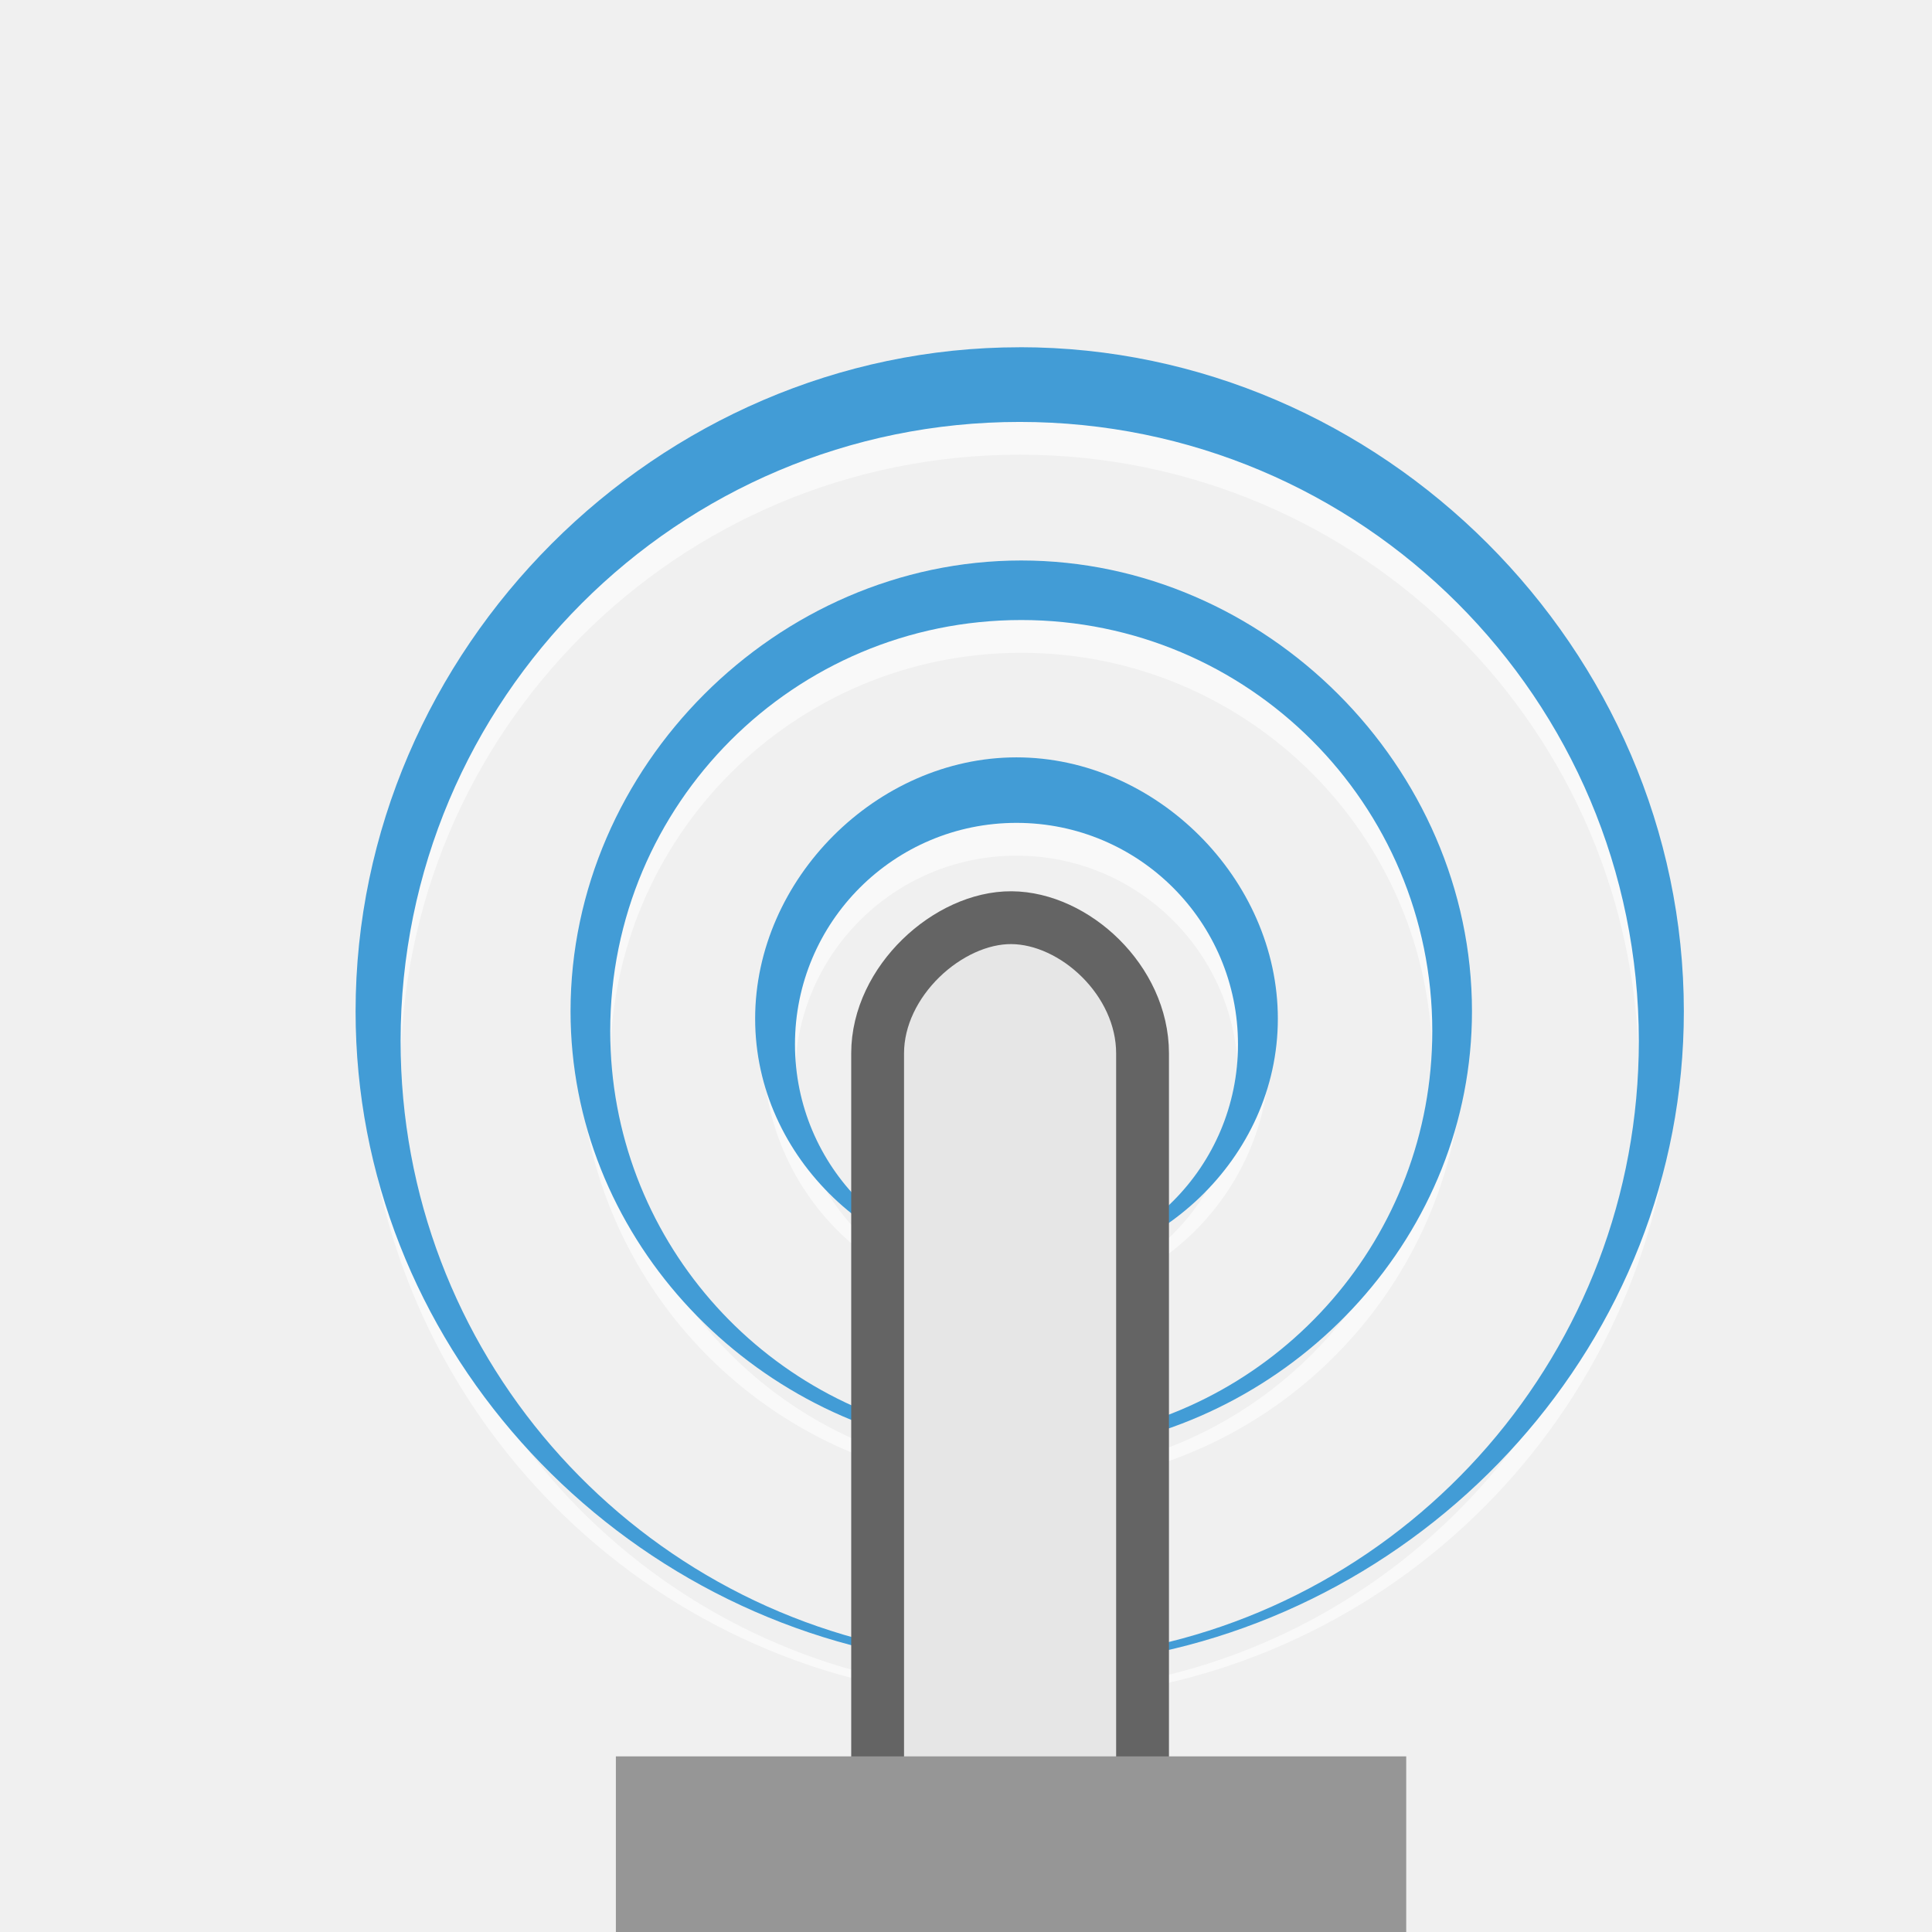
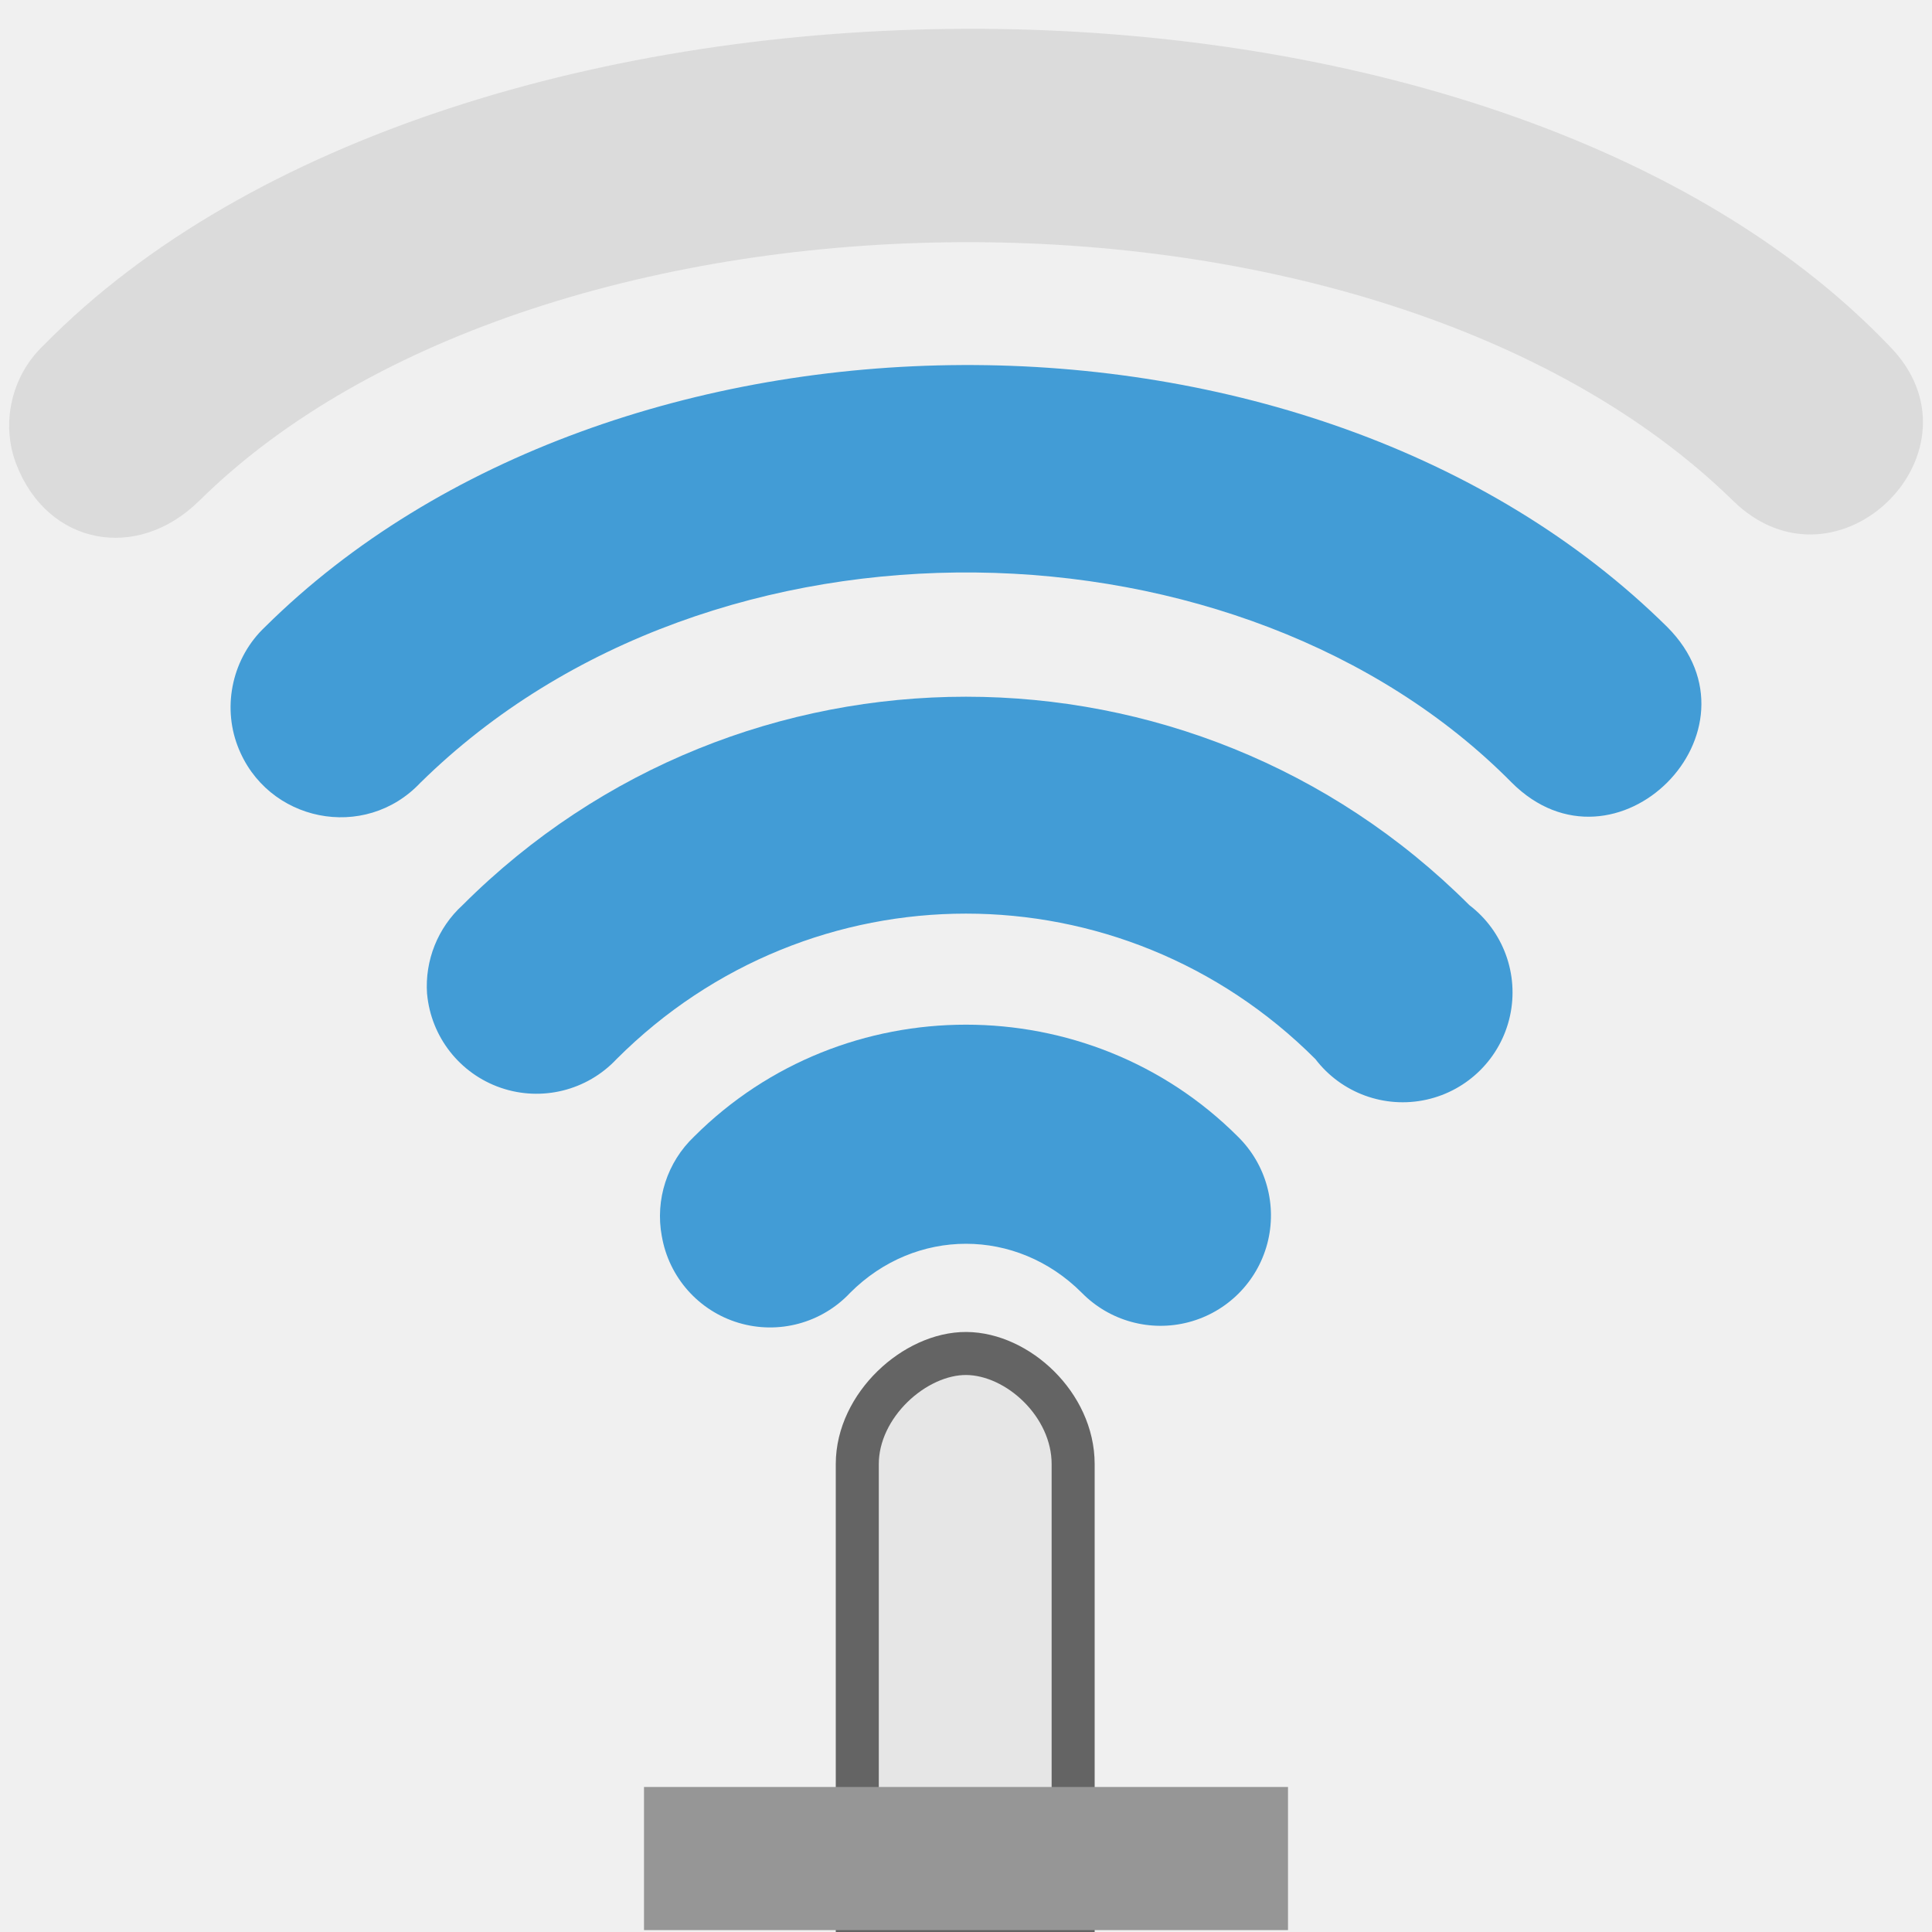
- <svg xmlns="http://www.w3.org/2000/svg" width="128" version="1.0" height="128">
-   <g style="stroke:none" id="g4" transform="matrix(0.7788771,0,0,0.7788771,15.24242,14.52959)">
-     <g style="opacity:.6;fill:#fff" id="g4152" transform="translate(0,2)">
-       <path id="path4154" d="m 67.3,30.508 c -20.782,0 -37.641,16.859 -37.641,37.641 0,18.925 14.002,34.585 32.198,37.234 a 0.5,0.5 0 0,0 0.146,-0.99 c -16.782,-2.564 -29.665,-17.051 -29.665,-34.556 0,-19.316 15.647,-34.963 34.963,-34.963 19.316,0 34.963,15.647 34.963,34.963 0,17.505 -12.882,31.991 -29.665,34.556 a 0.5,0.5 0 0,0 0.146,0.99 c 18.196,-2.649 32.198,-18.308 32.198,-37.234 0,-20.782 -16.859,-37.641 -37.641,-37.641 z " />
-       <path id="path4156" d="m 67.169,12.371 c -30.803,0 -55.794,24.991 -55.794,55.794 0,28.05 20.741,51.26 47.706,55.185 0.019,0.003 0.024,-0.001 0.043,0 0.02,0 0.024,2e-5 0.043,0 0.019,-0.001 0.024,0.003 0.043,0 0.019,-0.004 0.025,0.006 0.043,0 0.019,-0.006 -0.018,-0.037 0,-0.044 0.018,-0.008 0.026,0.01 0.043,0 0.016,-0.011 0.028,0.011 0.043,0 0.016,-0.011 -0.015,-0.031 0,-0.044 0.014,-0.014 0.03,0.015 0.043,0 0.013,-0.015 -0.012,-0.028 0,-0.044 0.01,-0.017 0.034,-0.026 0.043,-0.044 0.007,-0.018 -0.006,-0.025 0,-0.044 0.005,-0.019 -0.004,-0.024 0,-0.043 0.002,-0.019 0,-0.024 0,-0.044 0,-0.019 0.002,-0.024 0,-0.044 -0.004,-0.019 0.005,-0.025 0,-0.043 -0.007,-0.018 0.007,-0.025 0,-0.044 -0.009,-0.017 -0.033,-0.027 -0.043,-0.044 -0.012,-0.015 0.013,-0.029 0,-0.044 -0.013,-0.015 -0.03,0.014 -0.043,0 -0.015,-0.013 0.016,-0.032 0,-0.043 -0.016,-0.011 -0.027,0.011 -0.043,0 -0.017,-0.01 -0.026,0.008 -0.043,0 -0.018,-0.007 -0.025,-0.038 -0.043,-0.044 a 0.448,0.448 0 0 1 -0.043,0 c -25.285,-3.862 -44.661,-25.684 -44.661,-52.053 0,-29.096 23.567,-52.663 52.663,-52.663 29.096,0 52.663,23.567 52.663,52.663 0,26.369 -19.376,48.191 -44.661,52.054 a 0.448,0.448 0 0 1 -0.043,0 c -0.019,0.006 -0.025,0.037 -0.043,0.044 -0.018,0.008 -0.026,-0.01 -0.043,0 -0.016,0.011 -0.028,-0.011 -0.043,0 -0.016,0.011 0.015,0.031 0,0.044 -0.014,0.014 -0.03,-0.015 -0.043,0 -0.013,0.015 0.012,0.028 0,0.044 -0.01,0.017 -0.034,0.026 -0.043,0.043 -0.007,0.018 0.007,0.025 0,0.044 -0.005,0.019 0.004,0.024 0,0.044 -0.002,0.019 0,0.024 0,0.043 0,0.019 -0.002,0.024 0,0.044 0.004,0.019 -0.005,0.025 0,0.044 0.006,0.018 -0.007,0.025 0,0.044 0.009,0.017 0.033,0.027 0.043,0.044 0.012,0.015 -0.013,0.029 0,0.044 0.013,0.015 0.03,-0.014 0.043,0 0.015,0.013 -0.016,0.032 0,0.043 0.016,0.011 0.027,-0.011 0.043,0 0.017,0.01 0.026,-0.008 0.043,0 0.018,0.007 -0.019,0.038 0,0.044 0.019,0.006 0.025,-0.004 0.043,0 0.019,0.003 0.024,-10e-4 0.043,0 0.02,3e-5 0.024,0 0.043,0 0.019,-10e-4 0.024,0.003 0.043,0 26.965,-3.925 47.706,-27.135 47.706,-55.185 0,-30.803 -24.991,-55.794 -55.794,-55.794 z" />
-       <path id="path4158" d="m 66.894,47.256 c -11.878,0 -21.534,9.655 -21.534,21.534 0,11.878 9.655,21.534 21.534,21.534 11.878,0 21.534,-9.655 21.534,-21.534 0,-11.878 -9.655,-21.534 -21.534,-21.534 z m 0,4.874 c 10.412,0 18.842,8.43 18.842,18.842 0,10.412 -8.43,18.842 -18.842,18.842 -10.412,0 -18.842,-8.43 -18.842,-18.842 0,-10.412 8.43,-18.842 18.842,-18.842 z" />
-     </g>
-     <g style="fill:#429cd6" id="g6">
-       <path id="path3997" d="m 66.5,28.97 c -22.309,0 -41.154,18.846 -41.154,41.155 0,20.316 15.778,37.125 35.311,39.969 0.708,0.103 0.864,-0.959 0.156,-1.062 -18.015,-2.753 -31.844,-18.303 -31.844,-37.094 0,-20.735 16.797,-37.531 37.531,-37.531 20.735,0 37.531,16.797 37.531,37.531 0,18.791 -13.829,34.341 -31.844,37.094 -0.708,0.105 -0.551,1.167 0.156,1.062 19.532,-2.843 35.312,-19.653 35.312,-39.969 0,-22.309 -18.847,-41.155 -41.156,-41.155 z" transform="matrix(0.9315756,0,0,0.9315756,5.350221,2.033487)" />
-       <path id="path4045" d="m 66.5,29.53 c -22.135,0 -40.595,18.46 -40.595,40.595 0,20.157 15.405,36.836 34.782,39.656 0.014,0.002 0.017,-0.001 0.031,0 0.014,6.7e-4 0.017,2e-5 0.031,0 0.014,-0.001 0.017,0.002 0.031,0 0.014,-0.003 0.018,0.004 0.031,0 0.013,-0.004 -0.013,-0.026 0,-0.031 0.013,-0.006 0.019,0.007 0.031,0 0.012,-0.008 0.02,0.008 0.031,0 0.011,-0.008 -0.011,-0.022 0,-0.031 0.01,-0.01 0.022,0.01 0.031,0 0.009,-0.01 -0.009,-0.02 0,-0.031 0.007,-0.012 0.025,-0.019 0.031,-0.031 0.005,-0.013 -0.005,-0.018 0,-0.031 0.003,-0.014 -0.003,-0.018 0,-0.031 0.001,-0.014 -6.72e-4,-0.017 0,-0.031 -7.07e-4,-0.014 0.001,-0.017 0,-0.031 -0.003,-0.014 0.003,-0.018 0,-0.031 -0.005,-0.013 0.005,-0.018 0,-0.031 -0.007,-0.012 -0.024,-0.019 -0.031,-0.031 -0.009,-0.011 0.009,-0.021 0,-0.031 -0.009,-0.01 -0.021,0.01 -0.031,0 -0.011,-0.009 0.011,-0.023 0,-0.031 -0.011,-0.008 -0.02,0.008 -0.031,0 -0.012,-0.007 -0.019,0.006 -0.031,0 -0.013,-0.005 -0.018,-0.027 -0.031,-0.031 -0.01,5.1e-4 -0.021,5.1e-4 -0.031,0 C 42.58,106.567 28.656,90.886 28.656,71.938 c 0,-20.909 16.935,-37.844 37.844,-37.844 20.909,0 37.844,16.935 37.844,37.844 0,18.948 -13.924,34.63 -32.094,37.406 -0.01,5.1e-4 -0.021,5.1e-4 -0.031,0 -0.013,0.004 -0.018,0.026 -0.031,0.031 -0.013,0.006 -0.019,-0.007 -0.031,0 -0.012,0.008 -0.02,-0.008 -0.031,0 -0.011,0.008 0.011,0.022 0,0.031 -0.01,0.01 -0.022,-0.01 -0.031,0 -0.009,0.01 0.009,0.02 0,0.031 -0.007,0.012 -0.025,0.019 -0.031,0.031 -0.005,0.013 0.005,0.018 0,0.031 -0.003,0.014 0.003,0.018 0,0.031 -0.001,0.014 7.07e-4,0.017 0,0.031 6.72e-4,0.014 -0.001,0.017 0,0.031 0.003,0.014 -0.003,0.018 0,0.031 0.005,0.013 -0.005,0.018 0,0.031 0.007,0.012 0.024,0.019 0.031,0.031 0.009,0.011 -0.009,0.021 0,0.031 0.009,0.01 0.021,-0.01 0.031,0 0.011,0.009 -0.011,0.023 0,0.031 0.011,0.008 0.02,-0.008 0.031,0 0.012,0.007 0.019,-0.006 0.031,0 0.013,0.005 -0.013,0.027 0,0.031 0.013,0.004 0.018,-0.003 0.031,0 0.014,0.002 0.017,-10e-4 0.031,0 0.014,2e-5 0.017,6.7e-4 0.031,0 0.014,-10e-4 0.017,0.002 0.031,0 19.377,-2.821 34.783,-19.499 34.783,-39.656 0,-22.135 -18.461,-40.595 -40.595,-40.595 z" transform="matrix(1.391593,0,0,1.391593,-25.37208,-30.20935)" />
-       <path id="path5777" d="m 66.894,45.768 c -11.878,0 -22.23,10.353 -22.23,22.232 0,11.878 10.352,21.534 22.23,21.534 11.878,0 22.232,-9.655 22.232,-21.534 0,-11.878 -10.353,-22.232 -22.232,-22.232 z m 0,5.572 c 10.412,0 18.842,8.43 18.842,18.842 0,10.412 -8.43,18.842 -18.842,18.842 -10.412,0 -18.842,-8.43 -18.842,-18.842 0,-10.412 8.43,-18.842 18.842,-18.842 z" />
-     </g>
+ <svg xmlns="http://www.w3.org/2000/svg" width="48" version="1.1" height="48">
+   <g style="color:#000;fill:#429cd6">
+     <path style="stroke-width:2.14" d="m 16.443,30.713 a 2.729,2.729 0 0,0 4.681,1.404 c 1.621,-1.621 4.13,-1.621 5.751,0 a 2.743,2.743 0 1,0 3.879,-3.879 c -3.707,-3.707 -9.802,-3.707 -13.509,0 a 2.729,2.729 0 0,0 -0.803,2.474 z " />
+     <path style="stroke-width:4.708" d="m 10.611,24.694 a 2.729,2.729 0 0,0 4.708,1.618 c 4.818,-4.818 12.543,-4.818 17.361,0 a 2.729,2.729 0 1,0 3.825,-3.825 c -6.903,-6.903 -18.108,-6.903 -25.012,0 a 2.729,2.729 0 0,0 -0.883,2.207 z " />
+     <path style="stroke-width:7.276" d="m 10.451,19.441 c 7.292,-7.172 20.446,-6.741 27.105,0 2.577,2.578 6.442,-1.288 3.865,-3.865 -8.896,-8.792 -26.201,-8.559 -34.836,0 -0.804,0.757 -1.067,1.942 -0.682,2.956 0.718,1.894 3.163,2.387 4.547,0.909 z " />
  </g>
-   <path style="fill:#e6e6e6;stroke:#646464;stroke-width:3.5" id="path5485" d="m 67.012,60.799 c -4.178,-0.027 -8.867,4.203 -8.867,8.989 v 56.617 h 17.552 c 0,0 0,-37.745 0,-56.617 0,-4.836 -4.506,-8.962 -8.685,-8.989 z " />
-   <rect width="52.363" x="40.803" y="116.364" height="11.636" style="fill:#969696;stroke:none" id="rect3806" />
+   <path style="fill:#e6e6e6;stroke:#646464;stroke-width:1.069" d="m 24.009,33.627 c -1.277,-0.008 -2.71,1.284 -2.71,2.747 v 11.092 h 5.363 v -11.092 c 0,-1.478 -1.377,-2.738 -2.654,-2.747 z " />
+   <rect width="16" x="16" y="44.397" height="3.556" style="fill:#969696;stroke-width:.306" />
+   <path style="opacity:.3;fill:#ababab;color:#000;stroke-width:7.276" d="m 4.952,12.441 c 8.505,-8.409 29.188,-8.721 38.105,0 2.606,2.548 6.442,-1.288 3.865,-3.865 -10.124,-10.56 -35.633,-10.402 -45.836,0 -0.804,0.757 -1.071,1.943 -0.682,2.956 0.776,2.02 3.005,2.434 4.547,0.909 Z " />
</svg>
